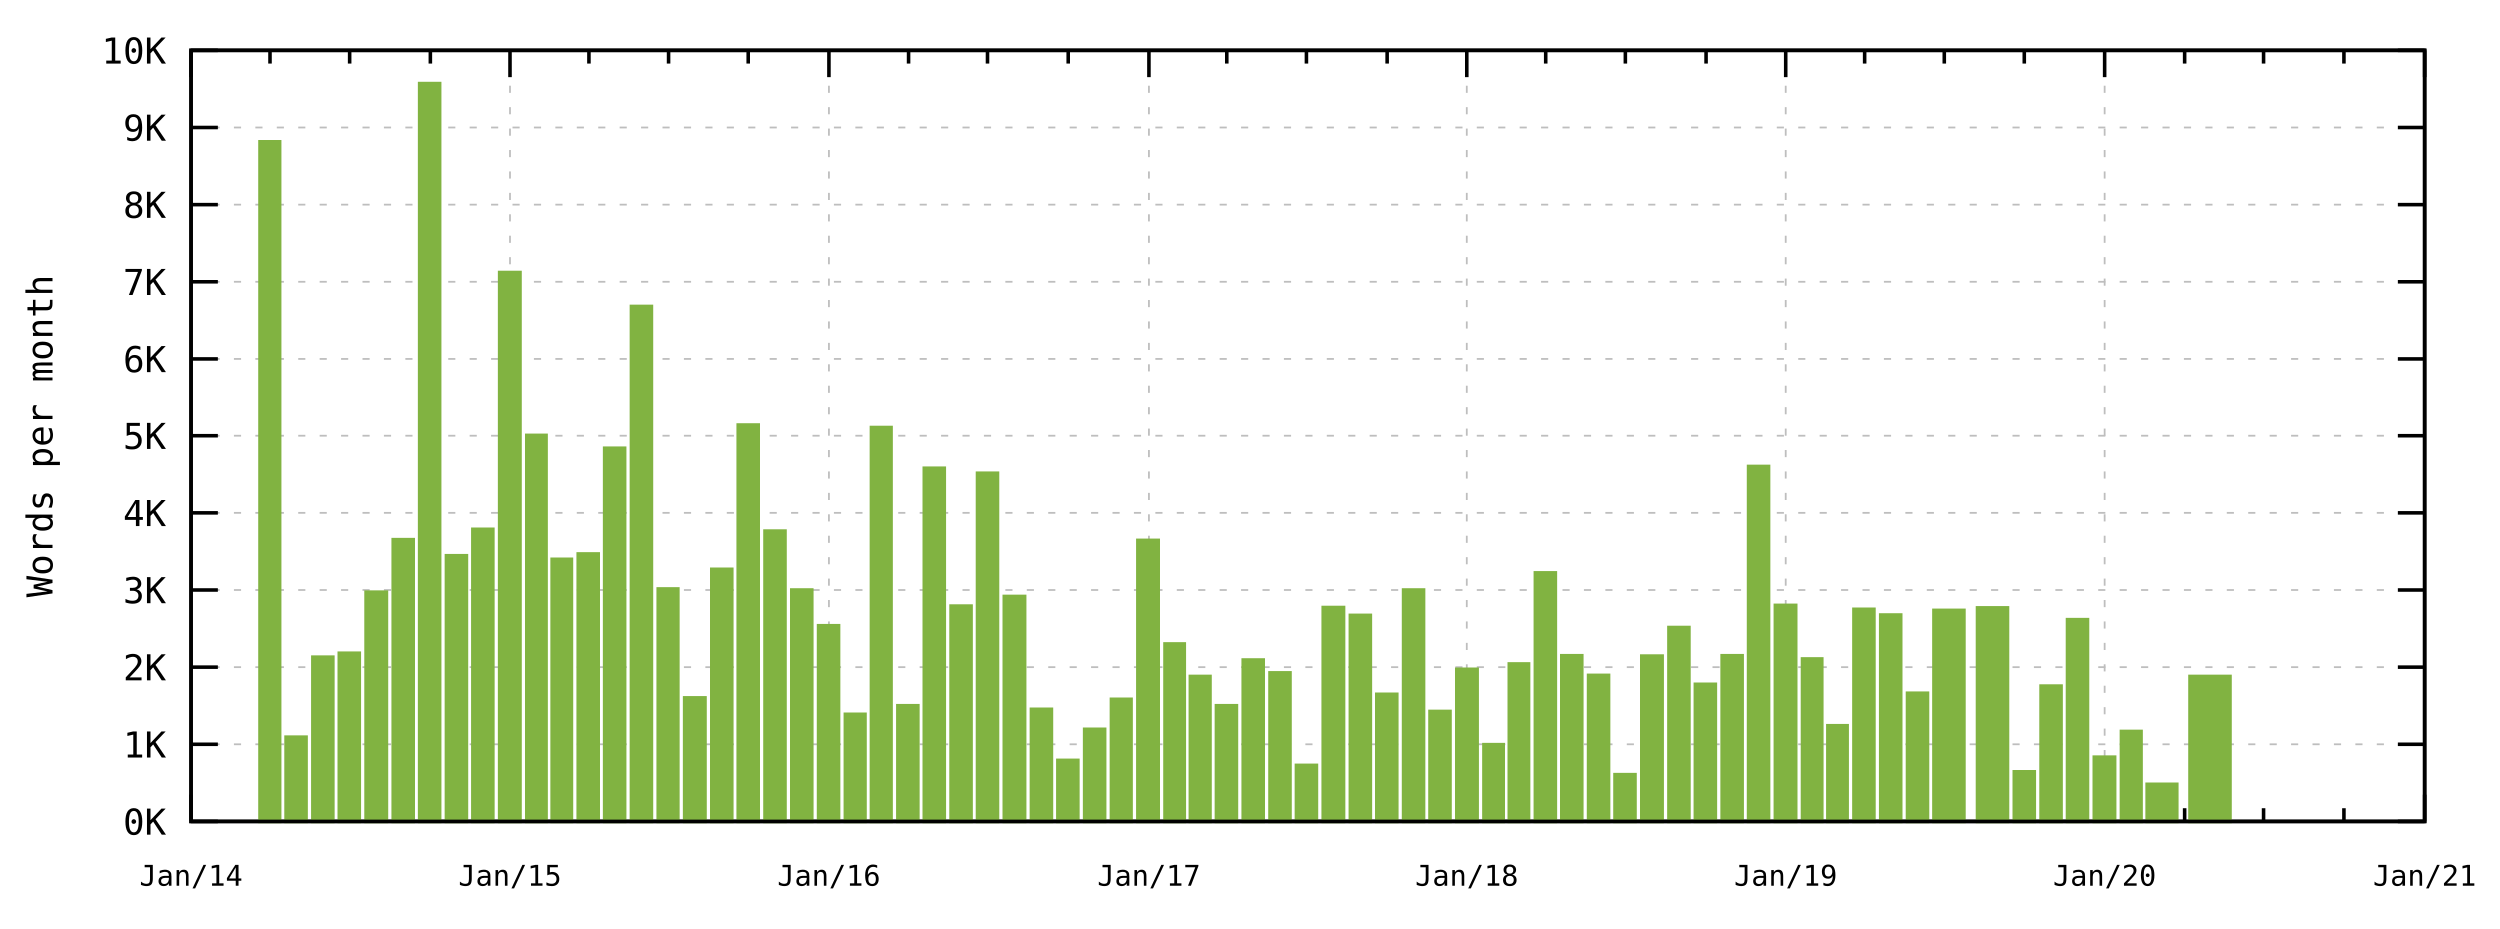
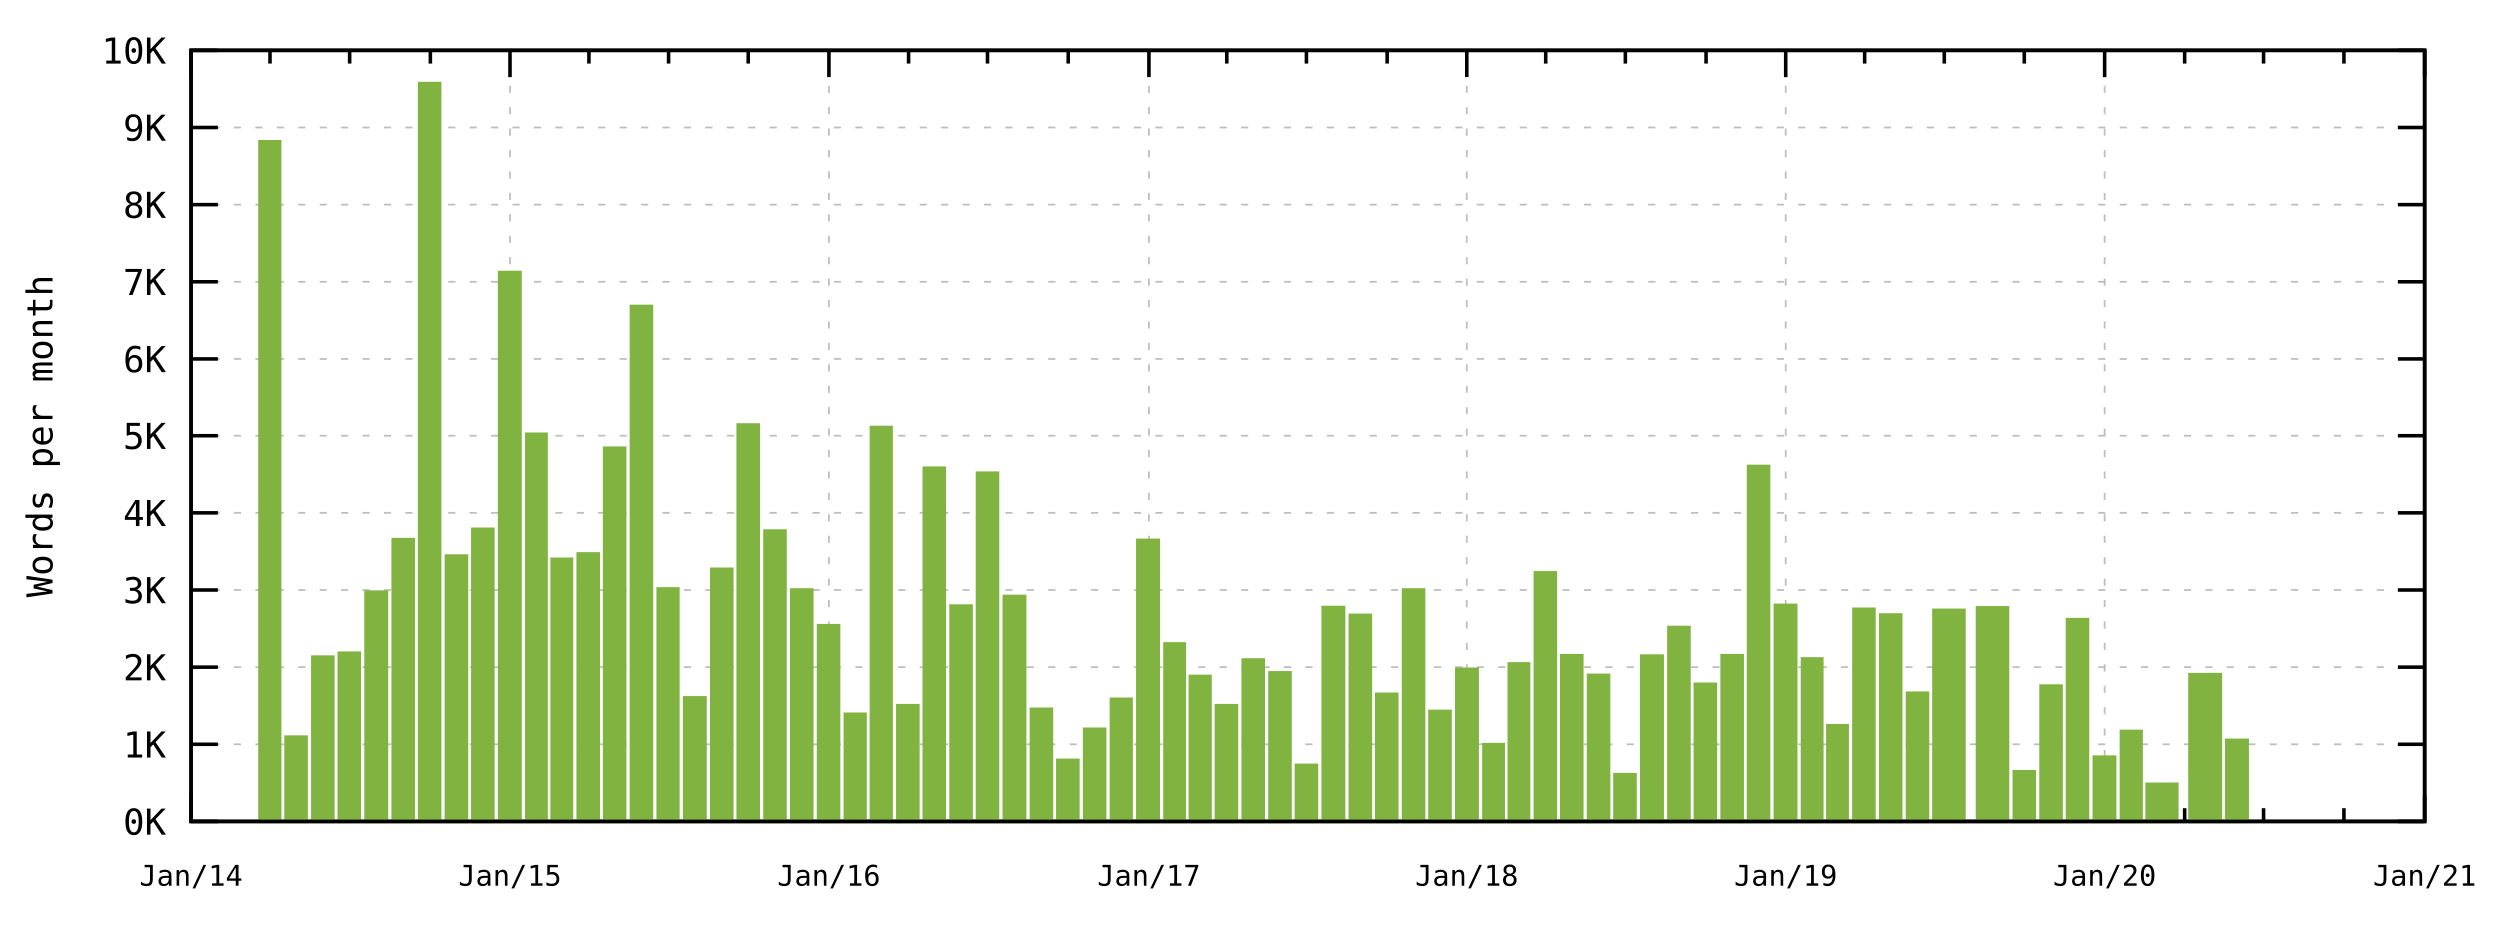
<svg xmlns="http://www.w3.org/2000/svg" xmlns:xlink="http://www.w3.org/1999/xlink" width="700" height="260" viewBox="0 0 700 260">
  <g id="gnuplot_canvas">
    <rect x="0" y="0" width="700" height="260" fill="none" />
    <defs>
      <circle id="gpDot" r="0.5" stroke-width="0.5" />
      <path id="gpPt0" stroke-width="0.267" stroke="currentColor" d="M-1,0 h2 M0,-1 v2" />
      <path id="gpPt1" stroke-width="0.267" stroke="currentColor" d="M-1,-1 L1,1 M1,-1 L-1,1" />
      <path id="gpPt2" stroke-width="0.267" stroke="currentColor" d="M-1,0 L1,0 M0,-1 L0,1 M-1,-1 L1,1 M-1,1 L1,-1" />
      <rect id="gpPt3" stroke-width="0.267" stroke="currentColor" x="-1" y="-1" width="2" height="2" />
      <rect id="gpPt4" stroke-width="0.267" stroke="currentColor" fill="currentColor" x="-1" y="-1" width="2" height="2" />
      <circle id="gpPt5" stroke-width="0.267" stroke="currentColor" cx="0" cy="0" r="1" />
      <use xlink:href="#gpPt5" id="gpPt6" fill="currentColor" stroke="none" />
      <path id="gpPt7" stroke-width="0.267" stroke="currentColor" d="M0,-1.33 L-1.33,0.67 L1.33,0.67 z" />
      <use xlink:href="#gpPt7" id="gpPt8" fill="currentColor" stroke="none" />
      <use xlink:href="#gpPt7" id="gpPt9" stroke="currentColor" transform="rotate(180)" />
      <use xlink:href="#gpPt9" id="gpPt10" fill="currentColor" stroke="none" />
      <use xlink:href="#gpPt3" id="gpPt11" stroke="currentColor" transform="rotate(45)" />
      <use xlink:href="#gpPt11" id="gpPt12" fill="currentColor" stroke="none" />
      <path id="gpPt13" stroke-width="0.267" stroke="currentColor" d="M0,1.330 L1.265,0.411 L0.782,-1.067 L-0.782,-1.076 L-1.265,0.411 z" />
      <use xlink:href="#gpPt13" id="gpPt14" fill="currentColor" stroke="none" />
      <filter id="textbox" filterUnits="objectBoundingBox" x="0" y="0" height="1" width="1">
        <feFlood flood-color="white" flood-opacity="1" result="bgnd" />
        <feComposite in="SourceGraphic" in2="bgnd" operator="atop" />
      </filter>
      <filter id="greybox" filterUnits="objectBoundingBox" x="0" y="0" height="1" width="1">
        <feFlood flood-color="lightgrey" flood-opacity="1" result="grey" />
        <feComposite in="SourceGraphic" in2="grey" operator="atop" />
      </filter>
    </defs>
    <g fill="none" color="white" stroke="currentColor" stroke-width="1.00" stroke-linecap="butt" stroke-linejoin="miter">
</g>
    <g fill="none" color="black" stroke="currentColor" stroke-width="1.00" stroke-linecap="butt" stroke-linejoin="miter">
</g>
    <g fill="none" color="black" stroke="black" stroke-width="0.50" stroke-linecap="butt" stroke-linejoin="miter">
</g>
    <g fill="none" color="gray" stroke="currentColor" stroke-width="0.50" stroke-linecap="butt" stroke-linejoin="miter">
      <path stroke="rgb(190, 190, 190)" stroke-dasharray="2,4" class="gridline" d="M53.5,230.0 L678.9,230.0  " />
    </g>
    <g fill="none" color="gray" stroke="rgb(190, 190, 190)" stroke-width="1.00" stroke-linecap="butt" stroke-linejoin="miter">
</g>
    <g fill="none" color="black" stroke="currentColor" stroke-width="1.00" stroke-linecap="butt" stroke-linejoin="miter">
      <path stroke="black" d="M53.5,230.0 L61.0,230.0 M678.9,230.0 L671.4,230.0  " />
      <g transform="translate(46.5,233.7)" stroke="none" fill="rgb(0,0,0)" font-family="monospace" font-size="10.00" text-anchor="end">
        <text>
          <tspan font-family="monospace">0K</tspan>
        </text>
      </g>
    </g>
    <g fill="none" color="black" stroke="currentColor" stroke-width="1.00" stroke-linecap="butt" stroke-linejoin="miter">
</g>
    <g fill="none" color="black" stroke="black" stroke-width="0.50" stroke-linecap="butt" stroke-linejoin="miter">
</g>
    <g fill="none" color="gray" stroke="currentColor" stroke-width="0.50" stroke-linecap="butt" stroke-linejoin="miter">
      <path stroke="rgb(190, 190, 190)" stroke-dasharray="2,4" class="gridline" d="M53.5,208.4 L678.9,208.4  " />
    </g>
    <g fill="none" color="gray" stroke="rgb(190, 190, 190)" stroke-width="1.00" stroke-linecap="butt" stroke-linejoin="miter">
</g>
    <g fill="none" color="black" stroke="currentColor" stroke-width="1.00" stroke-linecap="butt" stroke-linejoin="miter">
      <path stroke="black" d="M53.5,208.4 L61.0,208.4 M678.9,208.4 L671.4,208.4  " />
      <g transform="translate(46.5,212.1)" stroke="none" fill="rgb(0,0,0)" font-family="monospace" font-size="10.00" text-anchor="end">
        <text>
          <tspan font-family="monospace">1K</tspan>
        </text>
      </g>
    </g>
    <g fill="none" color="black" stroke="currentColor" stroke-width="1.00" stroke-linecap="butt" stroke-linejoin="miter">
</g>
    <g fill="none" color="black" stroke="black" stroke-width="0.50" stroke-linecap="butt" stroke-linejoin="miter">
</g>
    <g fill="none" color="gray" stroke="currentColor" stroke-width="0.50" stroke-linecap="butt" stroke-linejoin="miter">
      <path stroke="rgb(190, 190, 190)" stroke-dasharray="2,4" class="gridline" d="M53.5,186.8 L678.9,186.8  " />
    </g>
    <g fill="none" color="gray" stroke="rgb(190, 190, 190)" stroke-width="1.00" stroke-linecap="butt" stroke-linejoin="miter">
</g>
    <g fill="none" color="black" stroke="currentColor" stroke-width="1.00" stroke-linecap="butt" stroke-linejoin="miter">
      <path stroke="black" d="M53.5,186.8 L61.0,186.8 M678.9,186.8 L671.4,186.8  " />
      <g transform="translate(46.5,190.5)" stroke="none" fill="rgb(0,0,0)" font-family="monospace" font-size="10.00" text-anchor="end">
        <text>
          <tspan font-family="monospace">2K</tspan>
        </text>
      </g>
    </g>
    <g fill="none" color="black" stroke="currentColor" stroke-width="1.00" stroke-linecap="butt" stroke-linejoin="miter">
</g>
    <g fill="none" color="black" stroke="black" stroke-width="0.50" stroke-linecap="butt" stroke-linejoin="miter">
</g>
    <g fill="none" color="gray" stroke="currentColor" stroke-width="0.50" stroke-linecap="butt" stroke-linejoin="miter">
      <path stroke="rgb(190, 190, 190)" stroke-dasharray="2,4" class="gridline" d="M53.5,165.2 L678.9,165.2  " />
    </g>
    <g fill="none" color="gray" stroke="rgb(190, 190, 190)" stroke-width="1.00" stroke-linecap="butt" stroke-linejoin="miter">
</g>
    <g fill="none" color="black" stroke="currentColor" stroke-width="1.00" stroke-linecap="butt" stroke-linejoin="miter">
      <path stroke="black" d="M53.5,165.2 L61.0,165.2 M678.9,165.2 L671.4,165.2  " />
      <g transform="translate(46.5,168.9)" stroke="none" fill="rgb(0,0,0)" font-family="monospace" font-size="10.00" text-anchor="end">
        <text>
          <tspan font-family="monospace">3K</tspan>
        </text>
      </g>
    </g>
    <g fill="none" color="black" stroke="currentColor" stroke-width="1.00" stroke-linecap="butt" stroke-linejoin="miter">
</g>
    <g fill="none" color="black" stroke="black" stroke-width="0.50" stroke-linecap="butt" stroke-linejoin="miter">
</g>
    <g fill="none" color="gray" stroke="currentColor" stroke-width="0.50" stroke-linecap="butt" stroke-linejoin="miter">
      <path stroke="rgb(190, 190, 190)" stroke-dasharray="2,4" class="gridline" d="M53.5,143.6 L678.9,143.6  " />
    </g>
    <g fill="none" color="gray" stroke="rgb(190, 190, 190)" stroke-width="1.00" stroke-linecap="butt" stroke-linejoin="miter">
</g>
    <g fill="none" color="black" stroke="currentColor" stroke-width="1.00" stroke-linecap="butt" stroke-linejoin="miter">
      <path stroke="black" d="M53.5,143.6 L61.0,143.6 M678.9,143.6 L671.4,143.6  " />
      <g transform="translate(46.5,147.3)" stroke="none" fill="rgb(0,0,0)" font-family="monospace" font-size="10.00" text-anchor="end">
        <text>
          <tspan font-family="monospace">4K</tspan>
        </text>
      </g>
    </g>
    <g fill="none" color="black" stroke="currentColor" stroke-width="1.00" stroke-linecap="butt" stroke-linejoin="miter">
</g>
    <g fill="none" color="black" stroke="black" stroke-width="0.50" stroke-linecap="butt" stroke-linejoin="miter">
</g>
    <g fill="none" color="gray" stroke="currentColor" stroke-width="0.50" stroke-linecap="butt" stroke-linejoin="miter">
      <path stroke="rgb(190, 190, 190)" stroke-dasharray="2,4" class="gridline" d="M53.5,122.0 L678.9,122.0  " />
    </g>
    <g fill="none" color="gray" stroke="rgb(190, 190, 190)" stroke-width="1.00" stroke-linecap="butt" stroke-linejoin="miter">
</g>
    <g fill="none" color="black" stroke="currentColor" stroke-width="1.00" stroke-linecap="butt" stroke-linejoin="miter">
      <path stroke="black" d="M53.5,122.0 L61.0,122.0 M678.9,122.0 L671.4,122.0  " />
      <g transform="translate(46.5,125.7)" stroke="none" fill="rgb(0,0,0)" font-family="monospace" font-size="10.00" text-anchor="end">
        <text>
          <tspan font-family="monospace">5K</tspan>
        </text>
      </g>
    </g>
    <g fill="none" color="black" stroke="currentColor" stroke-width="1.00" stroke-linecap="butt" stroke-linejoin="miter">
</g>
    <g fill="none" color="black" stroke="black" stroke-width="0.50" stroke-linecap="butt" stroke-linejoin="miter">
</g>
    <g fill="none" color="gray" stroke="currentColor" stroke-width="0.50" stroke-linecap="butt" stroke-linejoin="miter">
      <path stroke="rgb(190, 190, 190)" stroke-dasharray="2,4" class="gridline" d="M53.5,100.5 L678.9,100.5  " />
    </g>
    <g fill="none" color="gray" stroke="rgb(190, 190, 190)" stroke-width="1.00" stroke-linecap="butt" stroke-linejoin="miter">
</g>
    <g fill="none" color="black" stroke="currentColor" stroke-width="1.00" stroke-linecap="butt" stroke-linejoin="miter">
      <path stroke="black" d="M53.5,100.5 L61.0,100.5 M678.9,100.5 L671.4,100.5  " />
      <g transform="translate(46.5,104.2)" stroke="none" fill="rgb(0,0,0)" font-family="monospace" font-size="10.00" text-anchor="end">
        <text>
          <tspan font-family="monospace">6K</tspan>
        </text>
      </g>
    </g>
    <g fill="none" color="black" stroke="currentColor" stroke-width="1.00" stroke-linecap="butt" stroke-linejoin="miter">
</g>
    <g fill="none" color="black" stroke="black" stroke-width="0.50" stroke-linecap="butt" stroke-linejoin="miter">
</g>
    <g fill="none" color="gray" stroke="currentColor" stroke-width="0.50" stroke-linecap="butt" stroke-linejoin="miter">
      <path stroke="rgb(190, 190, 190)" stroke-dasharray="2,4" class="gridline" d="M53.5,78.9 L678.9,78.9  " />
    </g>
    <g fill="none" color="gray" stroke="rgb(190, 190, 190)" stroke-width="1.00" stroke-linecap="butt" stroke-linejoin="miter">
</g>
    <g fill="none" color="black" stroke="currentColor" stroke-width="1.00" stroke-linecap="butt" stroke-linejoin="miter">
      <path stroke="black" d="M53.5,78.9 L61.0,78.9 M678.9,78.9 L671.4,78.9  " />
      <g transform="translate(46.5,82.6)" stroke="none" fill="rgb(0,0,0)" font-family="monospace" font-size="10.00" text-anchor="end">
        <text>
          <tspan font-family="monospace">7K</tspan>
        </text>
      </g>
    </g>
    <g fill="none" color="black" stroke="currentColor" stroke-width="1.00" stroke-linecap="butt" stroke-linejoin="miter">
</g>
    <g fill="none" color="black" stroke="black" stroke-width="0.50" stroke-linecap="butt" stroke-linejoin="miter">
</g>
    <g fill="none" color="gray" stroke="currentColor" stroke-width="0.50" stroke-linecap="butt" stroke-linejoin="miter">
      <path stroke="rgb(190, 190, 190)" stroke-dasharray="2,4" class="gridline" d="M53.5,57.3 L678.9,57.3  " />
    </g>
    <g fill="none" color="gray" stroke="rgb(190, 190, 190)" stroke-width="1.00" stroke-linecap="butt" stroke-linejoin="miter">
</g>
    <g fill="none" color="black" stroke="currentColor" stroke-width="1.00" stroke-linecap="butt" stroke-linejoin="miter">
      <path stroke="black" d="M53.5,57.3 L61.0,57.3 M678.9,57.3 L671.4,57.3  " />
      <g transform="translate(46.5,61.0)" stroke="none" fill="rgb(0,0,0)" font-family="monospace" font-size="10.00" text-anchor="end">
        <text>
          <tspan font-family="monospace">8K</tspan>
        </text>
      </g>
    </g>
    <g fill="none" color="black" stroke="currentColor" stroke-width="1.00" stroke-linecap="butt" stroke-linejoin="miter">
</g>
    <g fill="none" color="black" stroke="black" stroke-width="0.50" stroke-linecap="butt" stroke-linejoin="miter">
</g>
    <g fill="none" color="gray" stroke="currentColor" stroke-width="0.50" stroke-linecap="butt" stroke-linejoin="miter">
      <path stroke="rgb(190, 190, 190)" stroke-dasharray="2,4" class="gridline" d="M53.5,35.7 L678.9,35.7  " />
    </g>
    <g fill="none" color="gray" stroke="rgb(190, 190, 190)" stroke-width="1.00" stroke-linecap="butt" stroke-linejoin="miter">
</g>
    <g fill="none" color="black" stroke="currentColor" stroke-width="1.00" stroke-linecap="butt" stroke-linejoin="miter">
      <path stroke="black" d="M53.5,35.7 L61.0,35.7 M678.9,35.7 L671.4,35.7  " />
      <g transform="translate(46.5,39.4)" stroke="none" fill="rgb(0,0,0)" font-family="monospace" font-size="10.00" text-anchor="end">
        <text>
          <tspan font-family="monospace">9K</tspan>
        </text>
      </g>
    </g>
    <g fill="none" color="black" stroke="currentColor" stroke-width="1.00" stroke-linecap="butt" stroke-linejoin="miter">
</g>
    <g fill="none" color="black" stroke="black" stroke-width="0.50" stroke-linecap="butt" stroke-linejoin="miter">
</g>
    <g fill="none" color="gray" stroke="currentColor" stroke-width="0.50" stroke-linecap="butt" stroke-linejoin="miter">
      <path stroke="rgb(190, 190, 190)" stroke-dasharray="2,4" class="gridline" d="M53.5,14.1 L678.9,14.1  " />
    </g>
    <g fill="none" color="gray" stroke="rgb(190, 190, 190)" stroke-width="1.00" stroke-linecap="butt" stroke-linejoin="miter">
</g>
    <g fill="none" color="black" stroke="currentColor" stroke-width="1.00" stroke-linecap="butt" stroke-linejoin="miter">
      <path stroke="black" d="M53.5,14.1 L61.0,14.1 M678.9,14.1 L671.4,14.1  " />
      <g transform="translate(46.5,17.8)" stroke="none" fill="rgb(0,0,0)" font-family="monospace" font-size="10.00" text-anchor="end">
        <text>
          <tspan font-family="monospace">10K</tspan>
        </text>
      </g>
    </g>
    <g fill="none" color="black" stroke="currentColor" stroke-width="1.00" stroke-linecap="butt" stroke-linejoin="miter">
</g>
    <g fill="none" color="black" stroke="black" stroke-width="0.50" stroke-linecap="butt" stroke-linejoin="miter">
</g>
    <g fill="none" color="gray" stroke="currentColor" stroke-width="0.50" stroke-linecap="butt" stroke-linejoin="miter">
      <path stroke="rgb(190, 190, 190)" stroke-dasharray="2,4" class="gridline" d="M53.5,230.0 L53.5,14.1  " />
    </g>
    <g fill="none" color="gray" stroke="rgb(190, 190, 190)" stroke-width="1.00" stroke-linecap="butt" stroke-linejoin="miter">
</g>
    <g fill="none" color="black" stroke="currentColor" stroke-width="1.00" stroke-linecap="butt" stroke-linejoin="miter">
      <path stroke="black" d="M53.5,230.0 L53.5,222.5 M53.5,14.1 L53.5,21.6  " />
      <g transform="translate(53.5,248.0)" stroke="none" fill="rgb(0,0,0)" font-family="monospace" font-size="8.00" text-anchor="middle">
        <text>
          <tspan font-family="monospace">Jan/14</tspan>
        </text>
      </g>
    </g>
    <g fill="none" color="black" stroke="currentColor" stroke-width="1.00" stroke-linecap="butt" stroke-linejoin="miter">
      <path stroke="black" d="M75.6,230.0 L75.6,226.3 M75.6,14.1 L75.6,17.8 M97.9,230.0 L97.9,226.3 M97.9,14.1 L97.9,17.8   M120.5,230.0 L120.5,226.3 M120.5,14.1 L120.5,17.8  " />
    </g>
    <g fill="none" color="black" stroke="black" stroke-width="0.50" stroke-linecap="butt" stroke-linejoin="miter">
</g>
    <g fill="none" color="gray" stroke="currentColor" stroke-width="0.50" stroke-linecap="butt" stroke-linejoin="miter">
      <path stroke="rgb(190, 190, 190)" stroke-dasharray="2,4" class="gridline" d="M142.8,230.0 L142.8,14.1  " />
    </g>
    <g fill="none" color="gray" stroke="rgb(190, 190, 190)" stroke-width="1.00" stroke-linecap="butt" stroke-linejoin="miter">
</g>
    <g fill="none" color="black" stroke="currentColor" stroke-width="1.00" stroke-linecap="butt" stroke-linejoin="miter">
      <path stroke="black" d="M142.8,230.0 L142.8,222.5 M142.8,14.1 L142.8,21.6  " />
      <g transform="translate(142.8,248.0)" stroke="none" fill="rgb(0,0,0)" font-family="monospace" font-size="8.00" text-anchor="middle">
        <text>
          <tspan font-family="monospace">Jan/15</tspan>
        </text>
      </g>
    </g>
    <g fill="none" color="black" stroke="currentColor" stroke-width="1.00" stroke-linecap="butt" stroke-linejoin="miter">
      <path stroke="black" d="M164.9,230.0 L164.9,226.3 M164.9,14.1 L164.9,17.8 M187.2,230.0 L187.2,226.3 M187.2,14.1 L187.2,17.8   M209.5,230.0 L209.5,226.3 M209.5,14.1 L209.5,17.8  " />
    </g>
    <g fill="none" color="black" stroke="black" stroke-width="0.50" stroke-linecap="butt" stroke-linejoin="miter">
</g>
    <g fill="none" color="gray" stroke="currentColor" stroke-width="0.50" stroke-linecap="butt" stroke-linejoin="miter">
      <path stroke="rgb(190, 190, 190)" stroke-dasharray="2,4" class="gridline" d="M232.1,230.0 L232.1,14.1  " />
    </g>
    <g fill="none" color="gray" stroke="rgb(190, 190, 190)" stroke-width="1.00" stroke-linecap="butt" stroke-linejoin="miter">
</g>
    <g fill="none" color="black" stroke="currentColor" stroke-width="1.00" stroke-linecap="butt" stroke-linejoin="miter">
      <path stroke="black" d="M232.1,230.0 L232.1,222.5 M232.1,14.1 L232.1,21.6  " />
      <g transform="translate(232.1,248.0)" stroke="none" fill="rgb(0,0,0)" font-family="monospace" font-size="8.00" text-anchor="middle">
        <text>
          <tspan font-family="monospace">Jan/16</tspan>
        </text>
      </g>
    </g>
    <g fill="none" color="black" stroke="currentColor" stroke-width="1.00" stroke-linecap="butt" stroke-linejoin="miter">
      <path stroke="black" d="M254.4,230.0 L254.4,226.3 M254.4,14.1 L254.4,17.8 M276.5,230.0 L276.5,226.3 M276.5,14.1 L276.5,17.8   M299.1,230.0 L299.1,226.3 M299.1,14.1 L299.1,17.8  " />
    </g>
    <g fill="none" color="black" stroke="black" stroke-width="0.50" stroke-linecap="butt" stroke-linejoin="miter">
</g>
    <g fill="none" color="gray" stroke="currentColor" stroke-width="0.50" stroke-linecap="butt" stroke-linejoin="miter">
      <path stroke="rgb(190, 190, 190)" stroke-dasharray="2,4" class="gridline" d="M321.7,230.0 L321.7,14.1  " />
    </g>
    <g fill="none" color="gray" stroke="rgb(190, 190, 190)" stroke-width="1.00" stroke-linecap="butt" stroke-linejoin="miter">
</g>
    <g fill="none" color="black" stroke="currentColor" stroke-width="1.00" stroke-linecap="butt" stroke-linejoin="miter">
      <path stroke="black" d="M321.7,230.0 L321.7,222.5 M321.7,14.1 L321.7,21.6  " />
      <g transform="translate(321.7,248.0)" stroke="none" fill="rgb(0,0,0)" font-family="monospace" font-size="8.00" text-anchor="middle">
        <text>
          <tspan font-family="monospace">Jan/17</tspan>
        </text>
      </g>
    </g>
    <g fill="none" color="black" stroke="currentColor" stroke-width="1.00" stroke-linecap="butt" stroke-linejoin="miter">
      <path stroke="black" d="M343.5,230.0 L343.5,226.3 M343.5,14.1 L343.5,17.8 M365.8,230.0 L365.8,226.3 M365.8,14.1 L365.8,17.8   M388.4,230.0 L388.4,226.3 M388.4,14.1 L388.4,17.8  " />
    </g>
    <g fill="none" color="black" stroke="black" stroke-width="0.50" stroke-linecap="butt" stroke-linejoin="miter">
</g>
    <g fill="none" color="gray" stroke="currentColor" stroke-width="0.50" stroke-linecap="butt" stroke-linejoin="miter">
      <path stroke="rgb(190, 190, 190)" stroke-dasharray="2,4" class="gridline" d="M410.7,230.0 L410.7,14.1  " />
    </g>
    <g fill="none" color="gray" stroke="rgb(190, 190, 190)" stroke-width="1.00" stroke-linecap="butt" stroke-linejoin="miter">
</g>
    <g fill="none" color="black" stroke="currentColor" stroke-width="1.00" stroke-linecap="butt" stroke-linejoin="miter">
      <path stroke="black" d="M410.7,230.0 L410.7,222.5 M410.7,14.1 L410.7,21.6  " />
      <g transform="translate(410.7,248.0)" stroke="none" fill="rgb(0,0,0)" font-family="monospace" font-size="8.00" text-anchor="middle">
        <text>
          <tspan font-family="monospace">Jan/18</tspan>
        </text>
      </g>
    </g>
    <g fill="none" color="black" stroke="currentColor" stroke-width="1.00" stroke-linecap="butt" stroke-linejoin="miter">
      <path stroke="black" d="M432.8,230.0 L432.8,226.3 M432.8,14.1 L432.8,17.8 M455.1,230.0 L455.1,226.3 M455.1,14.1 L455.1,17.8   M477.7,230.0 L477.7,226.3 M477.7,14.1 L477.7,17.8  " />
    </g>
    <g fill="none" color="black" stroke="black" stroke-width="0.50" stroke-linecap="butt" stroke-linejoin="miter">
</g>
    <g fill="none" color="gray" stroke="currentColor" stroke-width="0.50" stroke-linecap="butt" stroke-linejoin="miter">
      <path stroke="rgb(190, 190, 190)" stroke-dasharray="2,4" class="gridline" d="M500.0,230.0 L500.0,14.1  " />
    </g>
    <g fill="none" color="gray" stroke="rgb(190, 190, 190)" stroke-width="1.00" stroke-linecap="butt" stroke-linejoin="miter">
</g>
    <g fill="none" color="black" stroke="currentColor" stroke-width="1.00" stroke-linecap="butt" stroke-linejoin="miter">
      <path stroke="black" d="M500.0,230.0 L500.0,222.5 M500.0,14.1 L500.0,21.6  " />
      <g transform="translate(500.0,248.0)" stroke="none" fill="rgb(0,0,0)" font-family="monospace" font-size="8.00" text-anchor="middle">
        <text>
          <tspan font-family="monospace">Jan/19</tspan>
        </text>
      </g>
    </g>
    <g fill="none" color="black" stroke="currentColor" stroke-width="1.00" stroke-linecap="butt" stroke-linejoin="miter">
      <path stroke="black" d="M522.1,230.0 L522.1,226.3 M522.1,14.1 L522.1,17.8 M544.4,230.0 L544.4,226.3 M544.4,14.1 L544.4,17.8   M566.8,230.0 L566.8,226.3 M566.8,14.1 L566.8,17.8  " />
    </g>
    <g fill="none" color="black" stroke="black" stroke-width="0.50" stroke-linecap="butt" stroke-linejoin="miter">
</g>
    <g fill="none" color="gray" stroke="currentColor" stroke-width="0.50" stroke-linecap="butt" stroke-linejoin="miter">
      <path stroke="rgb(190, 190, 190)" stroke-dasharray="2,4" class="gridline" d="M589.3,230.0 L589.3,14.1  " />
    </g>
    <g fill="none" color="gray" stroke="rgb(190, 190, 190)" stroke-width="1.00" stroke-linecap="butt" stroke-linejoin="miter">
</g>
    <g fill="none" color="black" stroke="currentColor" stroke-width="1.00" stroke-linecap="butt" stroke-linejoin="miter">
      <path stroke="black" d="M589.3,230.0 L589.3,222.5 M589.3,14.1 L589.3,21.6  " />
      <g transform="translate(589.3,248.0)" stroke="none" fill="rgb(0,0,0)" font-family="monospace" font-size="8.00" text-anchor="middle">
        <text>
          <tspan font-family="monospace">Jan/20</tspan>
        </text>
      </g>
    </g>
    <g fill="none" color="black" stroke="currentColor" stroke-width="1.00" stroke-linecap="butt" stroke-linejoin="miter">
      <path stroke="black" d="M611.7,230.0 L611.7,226.3 M611.7,14.1 L611.7,17.8 M633.8,230.0 L633.8,226.3 M633.8,14.1 L633.8,17.8   M656.3,230.0 L656.3,226.3 M656.3,14.1 L656.3,17.8  " />
    </g>
    <g fill="none" color="black" stroke="black" stroke-width="0.50" stroke-linecap="butt" stroke-linejoin="miter">
</g>
    <g fill="none" color="gray" stroke="currentColor" stroke-width="0.50" stroke-linecap="butt" stroke-linejoin="miter">
      <path stroke="rgb(190, 190, 190)" stroke-dasharray="2,4" class="gridline" d="M678.9,230.0 L678.9,14.1  " />
    </g>
    <g fill="none" color="gray" stroke="rgb(190, 190, 190)" stroke-width="1.00" stroke-linecap="butt" stroke-linejoin="miter">
</g>
    <g fill="none" color="black" stroke="currentColor" stroke-width="1.00" stroke-linecap="butt" stroke-linejoin="miter">
      <path stroke="black" d="M678.9,230.0 L678.9,222.5 M678.9,14.1 L678.9,21.6  " />
      <g transform="translate(678.9,248.0)" stroke="none" fill="rgb(0,0,0)" font-family="monospace" font-size="8.00" text-anchor="middle">
        <text>
          <tspan font-family="monospace">Jan/21</tspan>
        </text>
      </g>
    </g>
    <g fill="none" color="black" stroke="currentColor" stroke-width="1.00" stroke-linecap="butt" stroke-linejoin="miter">
</g>
    <g fill="none" color="black" stroke="currentColor" stroke-width="1.00" stroke-linecap="butt" stroke-linejoin="miter">
      <path stroke="black" d="M53.5,14.1 L53.5,230.0 L678.9,230.0 L678.9,14.1 L53.5,14.1 Z  " />
    </g>
    <g fill="none" color="black" stroke="currentColor" stroke-width="1.00" stroke-linecap="butt" stroke-linejoin="miter">
      <g transform="translate(14.7,122.1) rotate(270)" stroke="none" fill="rgb(0,0,0)" font-family="monospace" font-size="10.00" text-anchor="middle">
        <text>
          <tspan font-family="monospace">Words per month</tspan>
        </text>
      </g>
    </g>
    <g fill="none" color="black" stroke="currentColor" stroke-width="1.00" stroke-linecap="butt" stroke-linejoin="miter">
</g>
    <g id="gnuplot_plot_1">
      <g fill="none" color="black" stroke="currentColor" stroke-width="1.00" stroke-linecap="butt" stroke-linejoin="miter">
        <g stroke="none" shape-rendering="crispEdges">
          <polygon fill="rgb(129, 179,  65)" points="72.8,230.0 78.4,230.0 78.4,39.6 72.8,39.6 " />
        </g>
        <path stroke="rgb(129, 179,  65)" d="M72.8,230.0 L72.8,39.7 L78.3,39.7 L78.3,230.0 L72.8,230.0 Z  " />
        <g stroke="none" shape-rendering="crispEdges">
          <polygon fill="rgb(129, 179,  65)" points="80.1,230.0 85.8,230.0 85.8,206.3 80.1,206.3 " />
        </g>
        <path stroke="rgb(129, 179,  65)" d="M80.1,230.0 L80.1,206.4 L85.7,206.4 L85.7,230.0 L80.1,230.0 Z  " />
        <g stroke="none" shape-rendering="crispEdges">
          <polygon fill="rgb(129, 179,  65)" points="87.6,230.0 93.3,230.0 93.3,183.9 87.6,183.9 " />
        </g>
        <path stroke="rgb(129, 179,  65)" d="M87.6,230.0 L87.6,184.0 L93.2,184.0 L93.2,230.0 L87.6,230.0 Z  " />
        <g stroke="none" shape-rendering="crispEdges">
          <polygon fill="rgb(129, 179,  65)" points="95.0,230.0 100.7,230.0 100.7,182.8 95.0,182.8 " />
        </g>
        <path stroke="rgb(129, 179,  65)" d="M95.0,230.0 L95.0,182.9 L100.6,182.9 L100.6,230.0 L95.0,230.0 Z  " />
        <g stroke="none" shape-rendering="crispEdges">
          <polygon fill="rgb(129, 179,  65)" points="102.5,230.0 108.3,230.0 108.3,165.7 102.5,165.7 " />
        </g>
        <path stroke="rgb(129, 179,  65)" d="M102.5,230.0 L102.5,165.8 L108.2,165.8 L108.2,230.0 L102.5,230.0 Z  " />
        <g stroke="none" shape-rendering="crispEdges">
          <polygon fill="rgb(129, 179,  65)" points="110.1,230.0 115.8,230.0 115.8,151.0 110.1,151.0 " />
        </g>
        <path stroke="rgb(129, 179,  65)" d="M110.1,230.0 L110.1,151.1 L115.7,151.1 L115.7,230.0 L110.1,230.0 Z  " />
        <g stroke="none" shape-rendering="crispEdges">
          <polygon fill="rgb(129, 179,  65)" points="117.5,230.0 123.2,230.0 123.2,23.3 117.5,23.3 " />
        </g>
        <path stroke="rgb(129, 179,  65)" d="M117.5,230.0 L117.5,23.4 L123.1,23.4 L123.1,230.0 L117.5,230.0 Z  " />
        <g stroke="none" shape-rendering="crispEdges">
-           <polygon fill="rgb(129, 179,  65)" points="125.0,230.0 130.7,230.0 130.7,155.5 125.0,155.5 " />
-         </g>
-         <path stroke="rgb(129, 179,  65)" d="M125.0,230.0 L125.0,155.6 L130.6,155.6 L130.6,230.0 L125.0,230.0 Z  " />
+           <polygon fill="rgb(129, 179,  65)" points="125.0,230.0 130.7,230.0 130.7,155.6 125.0,155.6 " />
+         </g>
+         <path stroke="rgb(129, 179,  65)" d="M125.0,230.0 L125.0,155.7 L130.6,155.7 L130.6,230.0 L125.0,230.0 Z  " />
        <g stroke="none" shape-rendering="crispEdges">
          <polygon fill="rgb(129, 179,  65)" points="132.4,230.0 138.1,230.0 138.1,148.1 132.4,148.1 " />
        </g>
        <path stroke="rgb(129, 179,  65)" d="M132.4,230.0 L132.4,148.2 L138.0,148.2 L138.0,230.0 L132.4,230.0 Z  " />
        <g stroke="none" shape-rendering="crispEdges">
          <polygon fill="rgb(129, 179,  65)" points="139.9,230.0 145.7,230.0 145.7,76.2 139.9,76.2 " />
        </g>
        <path stroke="rgb(129, 179,  65)" d="M139.9,230.0 L139.9,76.3 L145.6,76.3 L145.6,230.0 L139.9,230.0 Z  " />
        <g stroke="none" shape-rendering="crispEdges">
-           <polygon fill="rgb(129, 179,  65)" points="147.5,230.0 153.0,230.0 153.0,121.8 147.5,121.8 " />
-         </g>
-         <path stroke="rgb(129, 179,  65)" d="M147.5,230.0 L147.5,121.9 L152.9,121.9 L152.9,230.0 L147.5,230.0 Z  " />
+           <polygon fill="rgb(129, 179,  65)" points="147.5,230.0 153.0,230.0 153.0,121.5 147.5,121.5 " />
+         </g>
+         <path stroke="rgb(129, 179,  65)" d="M147.5,230.0 L147.5,121.6 L152.9,121.6 L152.9,230.0 L147.5,230.0 Z  " />
        <g stroke="none" shape-rendering="crispEdges">
          <polygon fill="rgb(129, 179,  65)" points="154.6,230.0 160.1,230.0 160.1,156.5 154.6,156.5 " />
        </g>
        <path stroke="rgb(129, 179,  65)" d="M154.6,230.0 L154.6,156.6 L160.0,156.6 L160.0,230.0 L154.6,230.0 Z  " />
        <g stroke="none" shape-rendering="crispEdges">
          <polygon fill="rgb(129, 179,  65)" points="161.9,230.0 167.6,230.0 167.6,155.0 161.9,155.0 " />
        </g>
        <path stroke="rgb(129, 179,  65)" d="M161.9,230.0 L161.9,155.1 L167.5,155.1 L167.5,230.0 L161.9,230.0 Z  " />
        <g stroke="none" shape-rendering="crispEdges">
          <polygon fill="rgb(129, 179,  65)" points="169.3,230.0 175.0,230.0 175.0,125.4 169.3,125.4 " />
        </g>
        <path stroke="rgb(129, 179,  65)" d="M169.3,230.0 L169.3,125.5 L174.9,125.5 L174.9,230.0 L169.3,230.0 Z  " />
        <g stroke="none" shape-rendering="crispEdges">
          <polygon fill="rgb(129, 179,  65)" points="176.8,230.0 182.5,230.0 182.5,85.7 176.8,85.7 " />
        </g>
        <path stroke="rgb(129, 179,  65)" d="M176.8,230.0 L176.8,85.8 L182.4,85.8 L182.4,230.0 L176.8,230.0 Z  " />
        <g stroke="none" shape-rendering="crispEdges">
          <polygon fill="rgb(129, 179,  65)" points="184.3,230.0 189.9,230.0 189.9,164.8 184.3,164.8 " />
        </g>
        <path stroke="rgb(129, 179,  65)" d="M184.3,230.0 L184.3,164.9 L189.8,164.9 L189.8,230.0 L184.3,230.0 Z  " />
        <g stroke="none" shape-rendering="crispEdges">
          <polygon fill="rgb(129, 179,  65)" points="191.7,230.0 197.5,230.0 197.5,195.3 191.7,195.3 " />
        </g>
        <path stroke="rgb(129, 179,  65)" d="M191.7,230.0 L191.7,195.4 L197.4,195.4 L197.4,230.0 L191.7,230.0 Z  " />
        <g stroke="none" shape-rendering="crispEdges">
          <polygon fill="rgb(129, 179,  65)" points="199.3,230.0 205.0,230.0 205.0,159.3 199.3,159.3 " />
        </g>
        <path stroke="rgb(129, 179,  65)" d="M199.3,230.0 L199.3,159.4 L204.9,159.4 L204.9,230.0 L199.3,230.0 Z  " />
        <g stroke="none" shape-rendering="crispEdges">
          <polygon fill="rgb(129, 179,  65)" points="206.7,230.0 212.4,230.0 212.4,118.9 206.7,118.9 " />
        </g>
        <path stroke="rgb(129, 179,  65)" d="M206.7,230.0 L206.7,119.0 L212.3,119.0 L212.3,230.0 L206.7,230.0 Z  " />
        <g stroke="none" shape-rendering="crispEdges">
          <polygon fill="rgb(129, 179,  65)" points="214.2,230.0 219.9,230.0 219.9,148.6 214.2,148.6 " />
        </g>
        <path stroke="rgb(129, 179,  65)" d="M214.2,230.0 L214.2,148.7 L219.8,148.7 L219.8,230.0 L214.2,230.0 Z  " />
        <g stroke="none" shape-rendering="crispEdges">
          <polygon fill="rgb(129, 179,  65)" points="221.7,230.0 227.4,230.0 227.4,165.1 221.7,165.1 " />
        </g>
        <path stroke="rgb(129, 179,  65)" d="M221.7,230.0 L221.7,165.2 L227.3,165.2 L227.3,230.0 L221.7,230.0 Z  " />
        <g stroke="none" shape-rendering="crispEdges">
          <polygon fill="rgb(129, 179,  65)" points="229.2,230.0 234.9,230.0 234.9,175.1 229.2,175.1 " />
        </g>
        <path stroke="rgb(129, 179,  65)" d="M229.2,230.0 L229.2,175.2 L234.8,175.2 L234.8,230.0 L229.2,230.0 Z  " />
        <g stroke="none" shape-rendering="crispEdges">
          <polygon fill="rgb(129, 179,  65)" points="236.7,230.0 242.3,230.0 242.3,199.9 236.7,199.9 " />
        </g>
        <path stroke="rgb(129, 179,  65)" d="M236.7,230.0 L236.7,200.0 L242.2,200.0 L242.2,230.0 L236.7,230.0 Z  " />
        <g stroke="none" shape-rendering="crispEdges">
          <polygon fill="rgb(129, 179,  65)" points="244.0,230.0 249.6,230.0 249.6,119.6 244.0,119.6 " />
        </g>
        <path stroke="rgb(129, 179,  65)" d="M244.0,230.0 L244.0,119.7 L249.5,119.7 L249.5,230.0 L244.0,230.0 Z  " />
        <g stroke="none" shape-rendering="crispEdges">
          <polygon fill="rgb(129, 179,  65)" points="251.4,230.0 257.1,230.0 257.1,197.5 251.4,197.5 " />
        </g>
        <path stroke="rgb(129, 179,  65)" d="M251.4,230.0 L251.4,197.6 L257.0,197.6 L257.0,230.0 L251.4,230.0 Z  " />
        <g stroke="none" shape-rendering="crispEdges">
          <polygon fill="rgb(129, 179,  65)" points="258.8,230.0 264.5,230.0 264.5,131.0 258.8,131.0 " />
        </g>
        <path stroke="rgb(129, 179,  65)" d="M258.8,230.0 L258.8,131.1 L264.4,131.1 L264.4,230.0 L258.8,230.0 Z  " />
        <g stroke="none" shape-rendering="crispEdges">
          <polygon fill="rgb(129, 179,  65)" points="266.3,230.0 272.0,230.0 272.0,169.6 266.3,169.6 " />
        </g>
        <path stroke="rgb(129, 179,  65)" d="M266.3,230.0 L266.3,169.7 L271.9,169.7 L271.9,230.0 L266.3,230.0 Z  " />
        <g stroke="none" shape-rendering="crispEdges">
          <polygon fill="rgb(129, 179,  65)" points="273.7,230.0 279.4,230.0 279.4,132.4 273.7,132.4 " />
        </g>
        <path stroke="rgb(129, 179,  65)" d="M273.7,230.0 L273.7,132.5 L279.3,132.5 L279.3,230.0 L273.7,230.0 Z  " />
        <g stroke="none" shape-rendering="crispEdges">
          <polygon fill="rgb(129, 179,  65)" points="281.2,230.0 287.0,230.0 287.0,166.9 281.2,166.9 " />
        </g>
        <path stroke="rgb(129, 179,  65)" d="M281.2,230.0 L281.2,167.0 L286.9,167.0 L286.9,230.0 L281.2,230.0 Z  " />
        <g stroke="none" shape-rendering="crispEdges">
          <polygon fill="rgb(129, 179,  65)" points="288.8,230.0 294.5,230.0 294.5,198.5 288.8,198.5 " />
        </g>
        <path stroke="rgb(129, 179,  65)" d="M288.8,230.0 L288.8,198.6 L294.4,198.6 L294.4,230.0 L288.8,230.0 Z  " />
        <g stroke="none" shape-rendering="crispEdges">
          <polygon fill="rgb(129, 179,  65)" points="296.2,230.0 301.9,230.0 301.9,212.8 296.2,212.8 " />
        </g>
        <path stroke="rgb(129, 179,  65)" d="M296.2,230.0 L296.2,212.9 L301.8,212.9 L301.8,230.0 L296.2,230.0 Z  " />
        <g stroke="none" shape-rendering="crispEdges">
          <polygon fill="rgb(129, 179,  65)" points="303.7,230.0 309.4,230.0 309.4,204.1 303.7,204.1 " />
        </g>
        <path stroke="rgb(129, 179,  65)" d="M303.7,230.0 L303.7,204.2 L309.3,204.2 L309.3,230.0 L303.7,230.0 Z  " />
        <g stroke="none" shape-rendering="crispEdges">
          <polygon fill="rgb(129, 179,  65)" points="311.2,230.0 316.8,230.0 316.8,195.7 311.2,195.7 " />
        </g>
        <path stroke="rgb(129, 179,  65)" d="M311.2,230.0 L311.2,195.8 L316.7,195.8 L316.7,230.0 L311.2,230.0 Z  " />
        <g stroke="none" shape-rendering="crispEdges">
          <polygon fill="rgb(129, 179,  65)" points="318.6,230.0 324.4,230.0 324.4,151.2 318.6,151.2 " />
        </g>
        <path stroke="rgb(129, 179,  65)" d="M318.6,230.0 L318.6,151.3 L324.3,151.3 L324.3,230.0 L318.6,230.0 Z  " />
        <g stroke="none" shape-rendering="crispEdges">
          <polygon fill="rgb(129, 179,  65)" points="326.2,230.0 331.7,230.0 331.7,180.2 326.2,180.2 " />
        </g>
        <path stroke="rgb(129, 179,  65)" d="M326.2,230.0 L326.2,180.3 L331.6,180.3 L331.6,230.0 L326.2,230.0 Z  " />
        <g stroke="none" shape-rendering="crispEdges">
          <polygon fill="rgb(129, 179,  65)" points="333.3,230.0 338.9,230.0 338.9,189.3 333.3,189.3 " />
        </g>
        <path stroke="rgb(129, 179,  65)" d="M333.3,230.0 L333.3,189.4 L338.8,189.4 L338.8,230.0 L333.3,230.0 Z  " />
        <g stroke="none" shape-rendering="crispEdges">
          <polygon fill="rgb(129, 179,  65)" points="340.6,230.0 346.3,230.0 346.3,197.5 340.6,197.5 " />
        </g>
        <path stroke="rgb(129, 179,  65)" d="M340.6,230.0 L340.6,197.6 L346.2,197.6 L346.2,230.0 L340.6,230.0 Z  " />
        <g stroke="none" shape-rendering="crispEdges">
          <polygon fill="rgb(129, 179,  65)" points="348.1,230.0 353.8,230.0 353.8,184.7 348.1,184.7 " />
        </g>
        <path stroke="rgb(129, 179,  65)" d="M348.1,230.0 L348.1,184.8 L353.7,184.8 L353.7,230.0 L348.1,230.0 Z  " />
        <g stroke="none" shape-rendering="crispEdges">
          <polygon fill="rgb(129, 179,  65)" points="355.6,230.0 361.3,230.0 361.3,188.3 355.6,188.3 " />
        </g>
        <path stroke="rgb(129, 179,  65)" d="M355.6,230.0 L355.6,188.4 L361.2,188.4 L361.2,230.0 L355.6,230.0 Z  " />
        <g stroke="none" shape-rendering="crispEdges">
          <polygon fill="rgb(129, 179,  65)" points="363.0,230.0 368.7,230.0 368.7,214.2 363.0,214.2 " />
        </g>
        <path stroke="rgb(129, 179,  65)" d="M363.0,230.0 L363.0,214.3 L368.6,214.3 L368.6,230.0 L363.0,230.0 Z  " />
        <g stroke="none" shape-rendering="crispEdges">
          <polygon fill="rgb(129, 179,  65)" points="370.5,230.0 376.3,230.0 376.3,170.0 370.5,170.0 " />
        </g>
        <path stroke="rgb(129, 179,  65)" d="M370.5,230.0 L370.5,170.1 L376.2,170.1 L376.2,230.0 L370.5,230.0 Z  " />
        <g stroke="none" shape-rendering="crispEdges">
          <polygon fill="rgb(129, 179,  65)" points="378.1,230.0 383.8,230.0 383.8,172.2 378.1,172.2 " />
        </g>
        <path stroke="rgb(129, 179,  65)" d="M378.1,230.0 L378.1,172.3 L383.7,172.3 L383.7,230.0 L378.1,230.0 Z  " />
        <g stroke="none" shape-rendering="crispEdges">
          <polygon fill="rgb(129, 179,  65)" points="385.5,230.0 391.2,230.0 391.2,194.3 385.5,194.3 " />
        </g>
        <path stroke="rgb(129, 179,  65)" d="M385.5,230.0 L385.5,194.4 L391.1,194.4 L391.1,230.0 L385.5,230.0 Z  " />
        <g stroke="none" shape-rendering="crispEdges">
          <polygon fill="rgb(129, 179,  65)" points="393.0,230.0 398.7,230.0 398.7,165.1 393.0,165.1 " />
        </g>
        <path stroke="rgb(129, 179,  65)" d="M393.0,230.0 L393.0,165.2 L398.6,165.2 L398.6,230.0 L393.0,230.0 Z  " />
        <g stroke="none" shape-rendering="crispEdges">
          <polygon fill="rgb(129, 179,  65)" points="400.4,230.0 406.1,230.0 406.1,199.1 400.4,199.1 " />
        </g>
        <path stroke="rgb(129, 179,  65)" d="M400.4,230.0 L400.4,199.2 L406.0,199.2 L406.0,230.0 L400.4,230.0 Z  " />
        <g stroke="none" shape-rendering="crispEdges">
          <polygon fill="rgb(129, 179,  65)" points="407.9,230.0 413.7,230.0 413.7,187.3 407.9,187.3 " />
        </g>
        <path stroke="rgb(129, 179,  65)" d="M407.9,230.0 L407.9,187.4 L413.6,187.4 L413.6,230.0 L407.9,230.0 Z  " />
        <g stroke="none" shape-rendering="crispEdges">
          <polygon fill="rgb(129, 179,  65)" points="415.5,230.0 421.0,230.0 421.0,208.4 415.5,208.4 " />
        </g>
        <path stroke="rgb(129, 179,  65)" d="M415.5,230.0 L415.5,208.5 L420.9,208.5 L420.9,230.0 L415.5,230.0 Z  " />
        <g stroke="none" shape-rendering="crispEdges">
          <polygon fill="rgb(129, 179,  65)" points="422.6,230.0 428.1,230.0 428.1,185.8 422.6,185.8 " />
        </g>
        <path stroke="rgb(129, 179,  65)" d="M422.6,230.0 L422.6,185.9 L428.0,185.9 L428.0,230.0 L422.6,230.0 Z  " />
        <g stroke="none" shape-rendering="crispEdges">
          <polygon fill="rgb(129, 179,  65)" points="429.9,230.0 435.6,230.0 435.6,160.3 429.9,160.3 " />
        </g>
        <path stroke="rgb(129, 179,  65)" d="M429.9,230.0 L429.9,160.4 L435.5,160.4 L435.5,230.0 L429.9,230.0 Z  " />
        <g stroke="none" shape-rendering="crispEdges">
          <polygon fill="rgb(129, 179,  65)" points="437.3,230.0 443.0,230.0 443.0,183.5 437.3,183.5 " />
        </g>
        <path stroke="rgb(129, 179,  65)" d="M437.3,230.0 L437.3,183.6 L442.9,183.6 L442.9,230.0 L437.3,230.0 Z  " />
        <g stroke="none" shape-rendering="crispEdges">
          <polygon fill="rgb(129, 179,  65)" points="444.8,230.0 450.5,230.0 450.5,189.0 444.8,189.0 " />
        </g>
        <path stroke="rgb(129, 179,  65)" d="M444.8,230.0 L444.8,189.1 L450.4,189.1 L450.4,230.0 L444.8,230.0 Z  " />
        <g stroke="none" shape-rendering="crispEdges">
          <polygon fill="rgb(129, 179,  65)" points="452.2,230.0 457.9,230.0 457.9,216.8 452.2,216.8 " />
        </g>
        <path stroke="rgb(129, 179,  65)" d="M452.2,230.0 L452.2,216.9 L457.8,216.9 L457.8,230.0 L452.2,230.0 Z  " />
        <g stroke="none" shape-rendering="crispEdges">
          <polygon fill="rgb(129, 179,  65)" points="459.7,230.0 465.5,230.0 465.5,183.6 459.7,183.6 " />
        </g>
        <path stroke="rgb(129, 179,  65)" d="M459.7,230.0 L459.7,183.7 L465.4,183.7 L465.4,230.0 L459.7,230.0 Z  " />
        <g stroke="none" shape-rendering="crispEdges">
          <polygon fill="rgb(129, 179,  65)" points="467.3,230.0 473.0,230.0 473.0,175.6 467.3,175.6 " />
        </g>
        <path stroke="rgb(129, 179,  65)" d="M467.3,230.0 L467.3,175.7 L472.9,175.7 L472.9,230.0 L467.3,230.0 Z  " />
        <g stroke="none" shape-rendering="crispEdges">
          <polygon fill="rgb(129, 179,  65)" points="474.7,230.0 480.4,230.0 480.4,191.5 474.7,191.5 " />
        </g>
        <path stroke="rgb(129, 179,  65)" d="M474.7,230.0 L474.7,191.6 L480.3,191.6 L480.3,230.0 L474.7,230.0 Z  " />
        <g stroke="none" shape-rendering="crispEdges">
          <polygon fill="rgb(129, 179,  65)" points="482.2,230.0 487.9,230.0 487.9,183.5 482.2,183.5 " />
        </g>
        <path stroke="rgb(129, 179,  65)" d="M482.2,230.0 L482.2,183.6 L487.8,183.6 L487.8,230.0 L482.2,230.0 Z  " />
        <g stroke="none" shape-rendering="crispEdges">
          <polygon fill="rgb(129, 179,  65)" points="489.6,230.0 495.3,230.0 495.3,130.5 489.6,130.5 " />
        </g>
        <path stroke="rgb(129, 179,  65)" d="M489.6,230.0 L489.6,130.6 L495.2,130.6 L495.2,230.0 L489.6,230.0 Z  " />
        <g stroke="none" shape-rendering="crispEdges">
          <polygon fill="rgb(129, 179,  65)" points="497.1,230.0 502.9,230.0 502.9,169.4 497.1,169.4 " />
        </g>
        <path stroke="rgb(129, 179,  65)" d="M497.1,230.0 L497.1,169.5 L502.8,169.5 L502.8,230.0 L497.1,230.0 Z  " />
        <g stroke="none" shape-rendering="crispEdges">
          <polygon fill="rgb(129, 179,  65)" points="504.7,230.0 510.2,230.0 510.2,184.4 504.7,184.4 " />
        </g>
        <path stroke="rgb(129, 179,  65)" d="M504.7,230.0 L504.7,184.5 L510.1,184.5 L510.1,230.0 L504.7,230.0 Z  " />
        <g stroke="none" shape-rendering="crispEdges">
          <polygon fill="rgb(129, 179,  65)" points="511.8,230.0 517.3,230.0 517.3,203.1 511.8,203.1 " />
        </g>
        <path stroke="rgb(129, 179,  65)" d="M511.8,230.0 L511.8,203.2 L517.2,203.2 L517.2,230.0 L511.8,230.0 Z  " />
        <g stroke="none" shape-rendering="crispEdges">
          <polygon fill="rgb(129, 179,  65)" points="519.1,230.0 524.8,230.0 524.8,170.5 519.1,170.5 " />
        </g>
        <path stroke="rgb(129, 179,  65)" d="M519.1,230.0 L519.1,170.6 L524.7,170.6 L524.7,230.0 L519.1,230.0 Z  " />
        <g stroke="none" shape-rendering="crispEdges">
          <polygon fill="rgb(129, 179,  65)" points="526.6,230.0 532.3,230.0 532.3,172.1 526.6,172.1 " />
        </g>
        <path stroke="rgb(129, 179,  65)" d="M526.6,230.0 L526.6,172.2 L532.2,172.2 L532.2,230.0 L526.6,230.0 Z  " />
        <g stroke="none" shape-rendering="crispEdges">
          <polygon fill="rgb(129, 179,  65)" points="534.1,230.0 539.8,230.0 539.8,194.0 534.1,194.0 " />
        </g>
        <path stroke="rgb(129, 179,  65)" d="M534.1,230.0 L534.1,194.1 L539.7,194.1 L539.7,230.0 L534.1,230.0 Z  " />
        <g stroke="none" shape-rendering="crispEdges">
          <polygon fill="rgb(129, 179,  65)" points="541.5,230.0 550.0,230.0 550.0,170.8 541.5,170.8 " />
        </g>
        <path stroke="rgb(129, 179,  65)" d="M541.5,230.0 L541.5,170.9 L549.9,170.9 L549.9,230.0 L541.5,230.0 Z  " />
        <g stroke="none" shape-rendering="crispEdges">
          <polygon fill="rgb(129, 179,  65)" points="553.7,230.0 562.2,230.0 562.2,170.1 553.7,170.1 " />
        </g>
        <path stroke="rgb(129, 179,  65)" d="M553.7,230.0 L553.7,170.2 L562.1,170.2 L562.1,230.0 L553.7,230.0 Z  " />
        <g stroke="none" shape-rendering="crispEdges">
          <polygon fill="rgb(129, 179,  65)" points="564.0,230.0 569.7,230.0 569.7,216.0 564.0,216.0 " />
        </g>
        <path stroke="rgb(129, 179,  65)" d="M564.0,230.0 L564.0,216.1 L569.6,216.1 L569.6,230.0 L564.0,230.0 Z  " />
        <g stroke="none" shape-rendering="crispEdges">
          <polygon fill="rgb(129, 179,  65)" points="571.5,230.0 577.2,230.0 577.2,192.0 571.5,192.0 " />
        </g>
        <path stroke="rgb(129, 179,  65)" d="M571.5,230.0 L571.5,192.1 L577.1,192.1 L577.1,230.0 L571.5,230.0 Z  " />
        <g stroke="none" shape-rendering="crispEdges">
          <polygon fill="rgb(129, 179,  65)" points="578.9,230.0 584.6,230.0 584.6,173.4 578.9,173.4 " />
        </g>
        <path stroke="rgb(129, 179,  65)" d="M578.9,230.0 L578.9,173.5 L584.5,173.5 L584.5,230.0 L578.9,230.0 Z  " />
        <g stroke="none" shape-rendering="crispEdges">
          <polygon fill="rgb(129, 179,  65)" points="586.4,230.0 592.2,230.0 592.2,211.9 586.4,211.9 " />
        </g>
        <path stroke="rgb(129, 179,  65)" d="M586.4,230.0 L586.4,212.0 L592.1,212.0 L592.1,230.0 L586.4,230.0 Z  " />
        <g stroke="none" shape-rendering="crispEdges">
          <polygon fill="rgb(129, 179,  65)" points="594.0,230.0 599.6,230.0 599.6,204.7 594.0,204.7 " />
        </g>
        <path stroke="rgb(129, 179,  65)" d="M594.0,230.0 L594.0,204.8 L599.5,204.8 L599.5,230.0 L594.0,230.0 Z  " />
        <g stroke="none" shape-rendering="crispEdges">
          <polygon fill="rgb(129, 179,  65)" points="601.2,230.0 609.6,230.0 609.6,219.5 601.2,219.5 " />
        </g>
        <path stroke="rgb(129, 179,  65)" d="M601.2,230.0 L601.2,219.6 L609.5,219.6 L609.5,230.0 L601.2,230.0 Z  " />
        <g stroke="none" shape-rendering="crispEdges">
-           <polygon fill="rgb(129, 179,  65)" points="613.2,230.0 624.5,230.0 624.5,189.3 613.2,189.3 " />
-         </g>
-         <path stroke="rgb(129, 179,  65)" d="M613.2,230.0 L613.2,189.4 L624.4,189.4 L624.4,230.0 L613.2,230.0 Z  " />
+           <polygon fill="rgb(129, 179,  65)" points="613.2,230.0 621.8,230.0 621.8,188.8 613.2,188.8 " />
+         </g>
+         <path stroke="rgb(129, 179,  65)" d="M613.2,230.0 L613.2,188.9 L621.7,188.9 L621.7,230.0 L613.2,230.0 Z  " />
+         <g stroke="none" shape-rendering="crispEdges">
+           <polygon fill="rgb(129, 179,  65)" points="623.5,230.0 629.3,230.0 629.3,207.2 623.5,207.2 " />
+         </g>
+         <path stroke="rgb(129, 179,  65)" d="M623.5,230.0 L623.5,207.3 L629.2,207.3 L629.2,230.0 L623.5,230.0 Z  " />
      </g>
    </g>
    <g fill="none" color="white" stroke="rgb(129, 179,  65)" stroke-width="2.00" stroke-linecap="butt" stroke-linejoin="miter">
</g>
    <g fill="none" color="black" stroke="currentColor" stroke-width="2.00" stroke-linecap="butt" stroke-linejoin="miter">
</g>
    <g fill="none" color="black" stroke="black" stroke-width="1.00" stroke-linecap="butt" stroke-linejoin="miter">
</g>
    <g fill="none" color="black" stroke="currentColor" stroke-width="1.00" stroke-linecap="butt" stroke-linejoin="miter">
      <path stroke="black" d="M53.5,14.1 L53.5,230.0 L678.9,230.0 L678.9,14.1 L53.5,14.1 Z  " />
    </g>
    <g fill="none" color="black" stroke="currentColor" stroke-width="1.00" stroke-linecap="butt" stroke-linejoin="miter">
</g>
  </g>
</svg>
